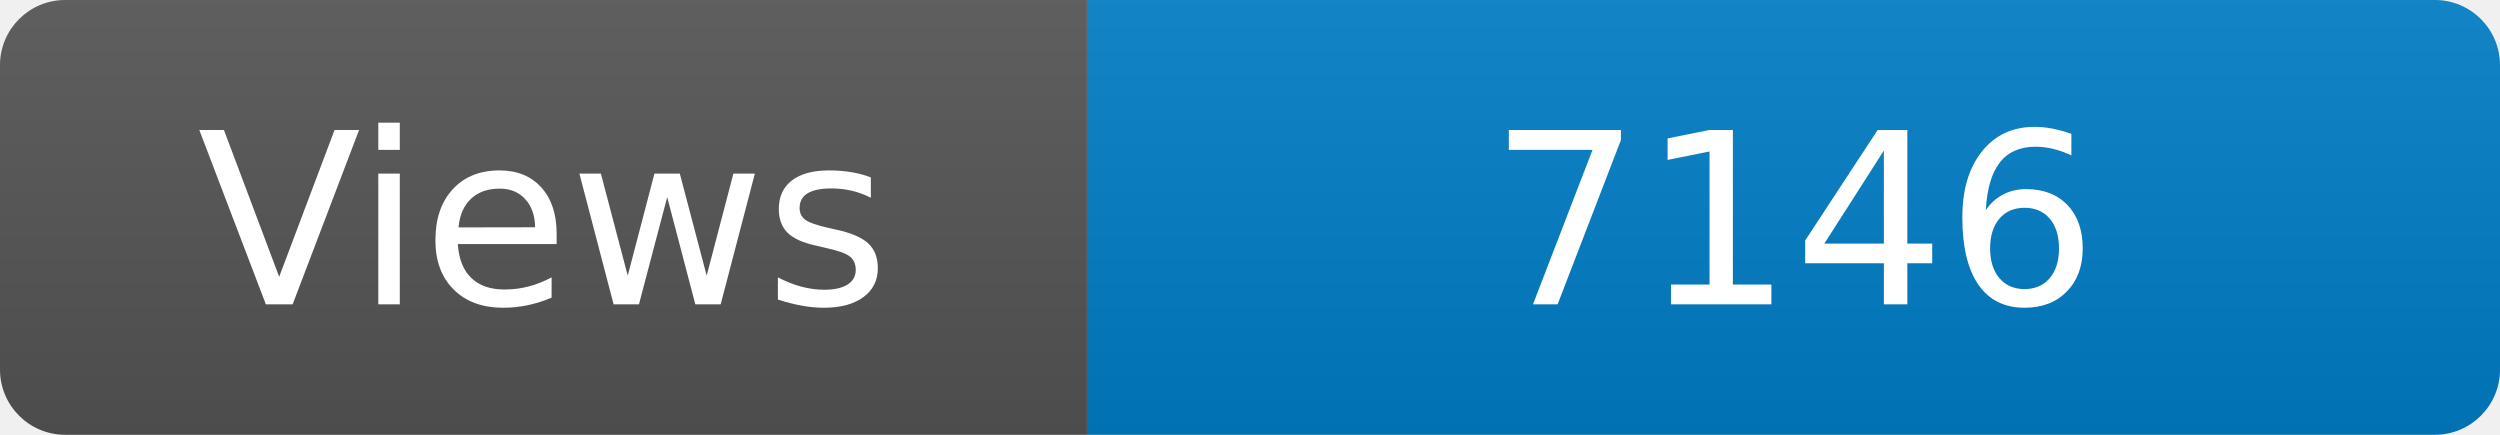
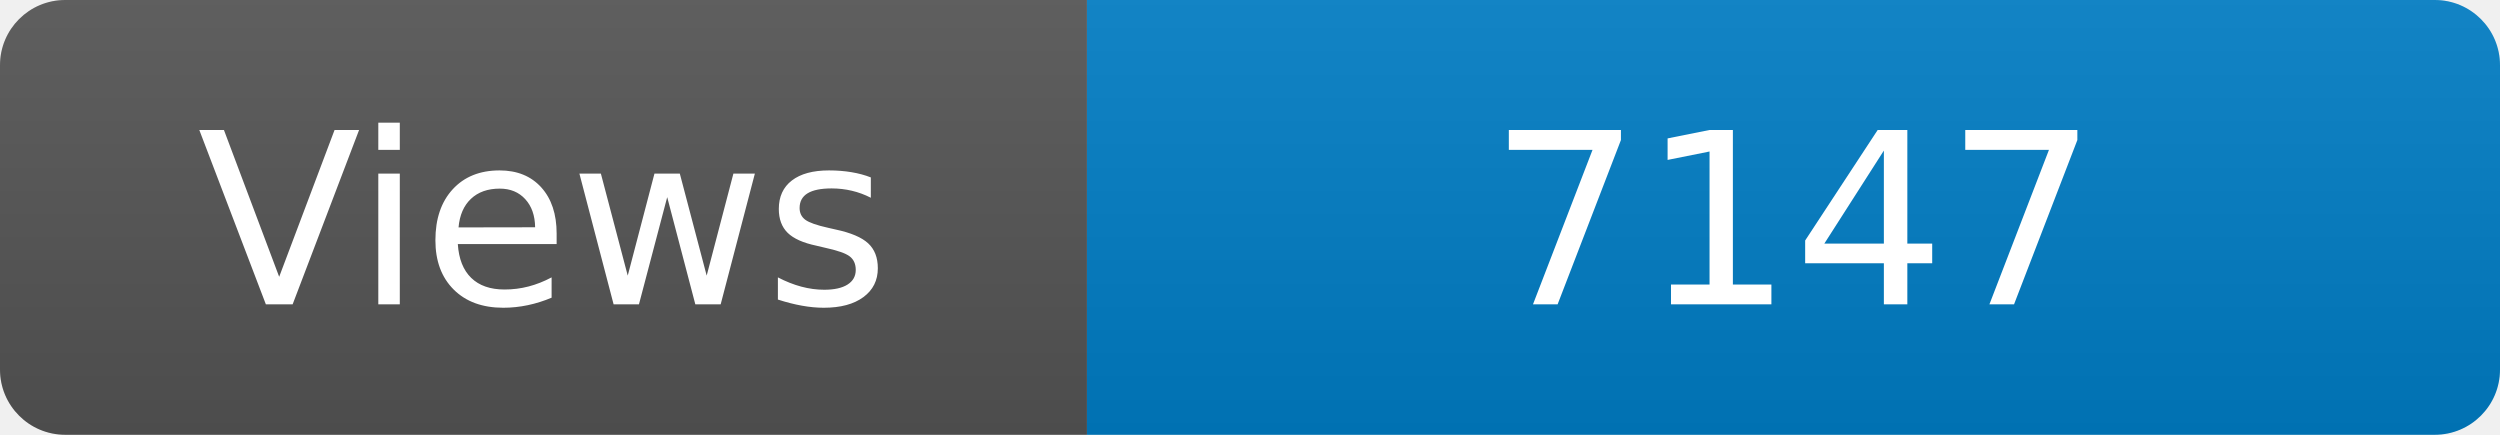
<svg xmlns="http://www.w3.org/2000/svg" width="115" height="20" role="img" aria-label="Maintained?: yes">
  <linearGradient id="s" x2="0" y2="100%">
    <stop offset="0" stop-color="#bbb" stop-opacity=".1" />
    <stop offset="1" stop-opacity=".1" />
  </linearGradient>
  <clipPath id="r">
    <rect width="115" height="20" rx="3" fill="#fff" />
  </clipPath>
  <g clip-path="url(#r)">
    <rect width="50" height="20" fill="#555" />
    <rect x="50" width="160" height="20" fill="#007ec6" />
    <rect width="115" height="20" fill="url(#s)" />
  </g>
  <g fill="#fff" text-anchor="middle" font-family="Verdana,Geneva,DejaVu Sans,sans-serif" font-size="110">
    <text x="250" y="140" transform="scale(.1)" fill="#fff">Views</text>
-     <text x="825" y="140" transform="scale(.1)" fill="#fff">7146</text>
+     <text x="825" y="140" transform="scale(.1)" fill="#fff">7147</text>
  </g>
</svg>
